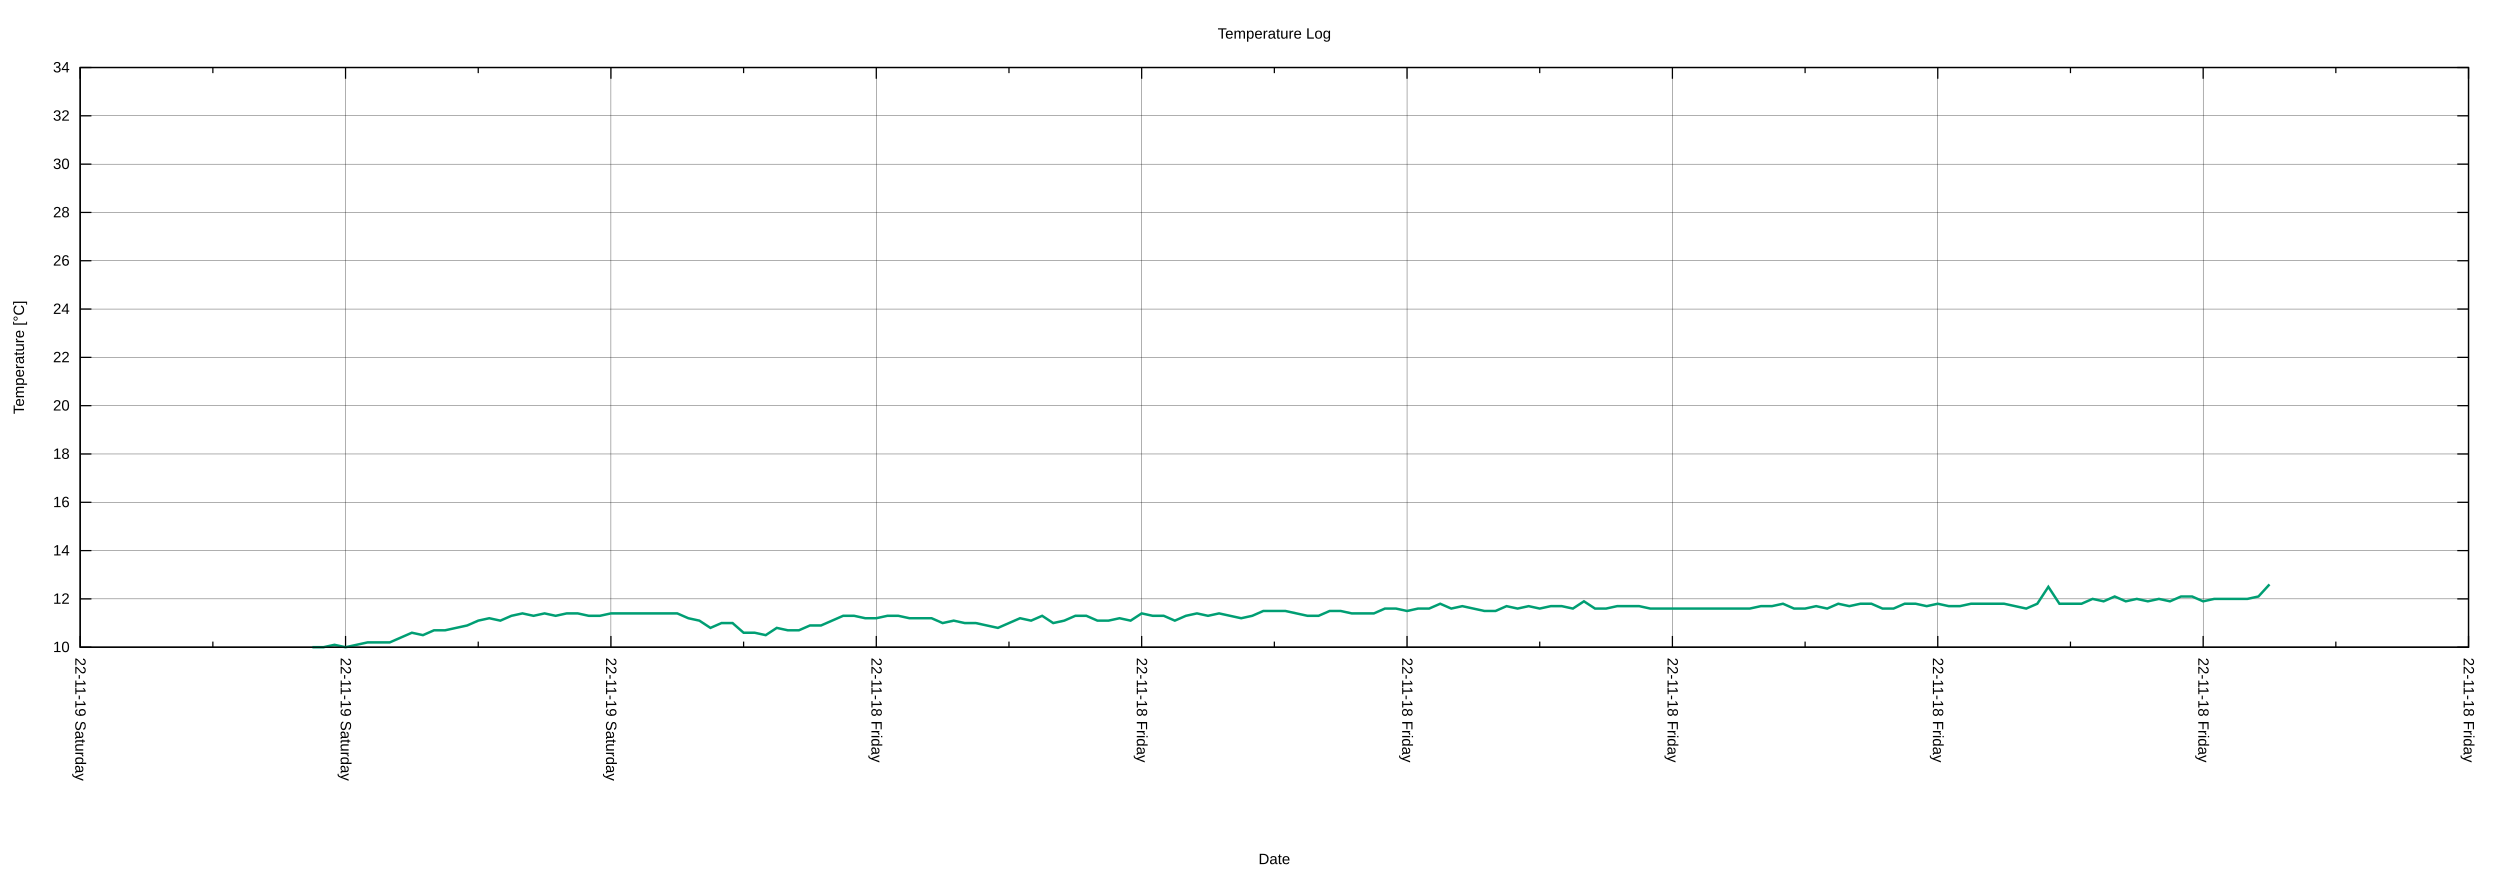
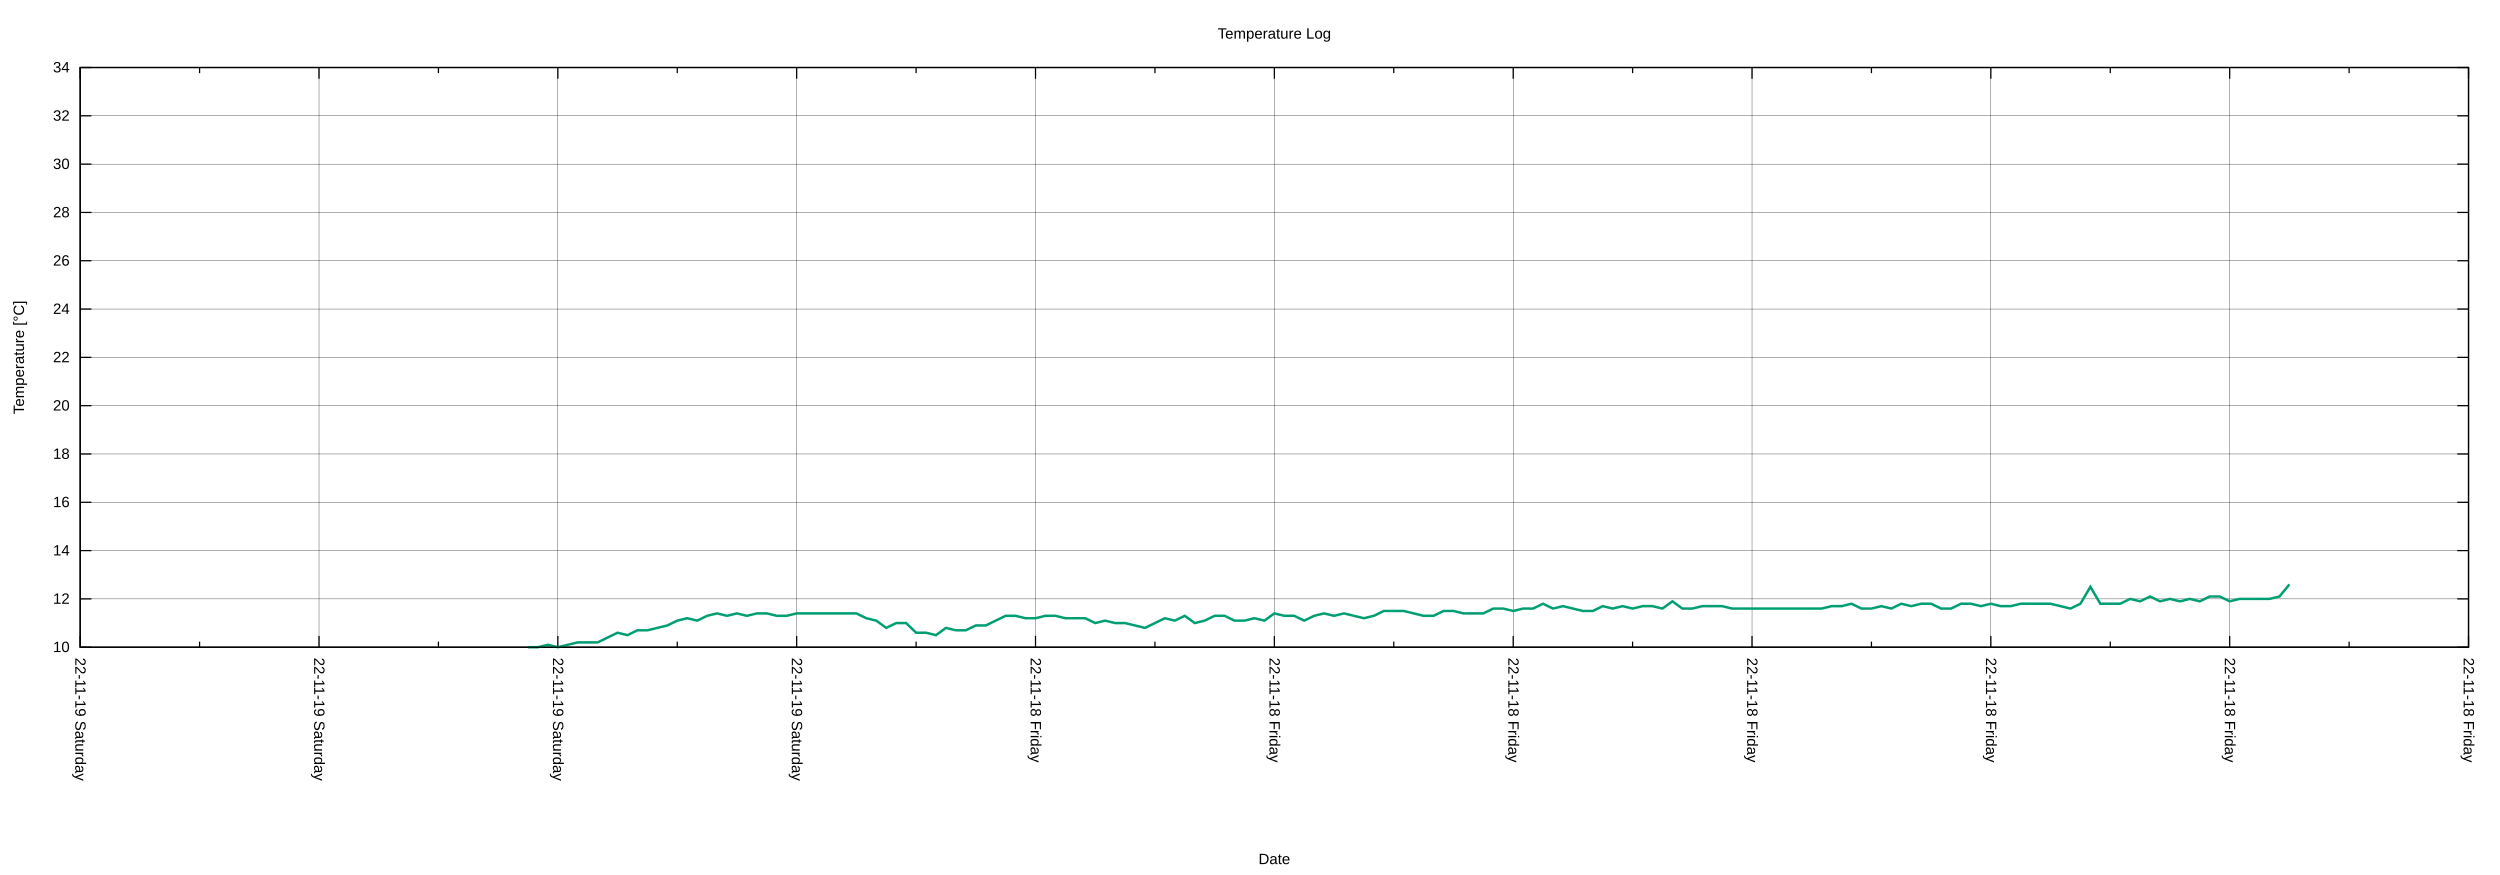
<svg xmlns="http://www.w3.org/2000/svg" xmlns:xlink="http://www.w3.org/1999/xlink" width="2000" height="700" viewBox="0 0 2000 700">
  <g id="gnuplot_canvas">
    <rect x="0" y="0" width="2000" height="700" fill="none" />
    <defs>
      <circle id="gpDot" r="0.5" stroke-width="0.5" stroke="currentColor" />
      <path id="gpPt0" stroke-width="0.222" stroke="currentColor" d="M-1,0 h2 M0,-1 v2" />
      <path id="gpPt1" stroke-width="0.222" stroke="currentColor" d="M-1,-1 L1,1 M1,-1 L-1,1" />
      <path id="gpPt2" stroke-width="0.222" stroke="currentColor" d="M-1,0 L1,0 M0,-1 L0,1 M-1,-1 L1,1 M-1,1 L1,-1" />
      <rect id="gpPt3" stroke-width="0.222" stroke="currentColor" x="-1" y="-1" width="2" height="2" />
      <rect id="gpPt4" stroke-width="0.222" stroke="currentColor" fill="currentColor" x="-1" y="-1" width="2" height="2" />
      <circle id="gpPt5" stroke-width="0.222" stroke="currentColor" cx="0" cy="0" r="1" />
      <use xlink:href="#gpPt5" id="gpPt6" fill="currentColor" stroke="none" />
      <path id="gpPt7" stroke-width="0.222" stroke="currentColor" d="M0,-1.33 L-1.33,0.67 L1.33,0.67 z" />
      <use xlink:href="#gpPt7" id="gpPt8" fill="currentColor" stroke="none" />
      <use xlink:href="#gpPt7" id="gpPt9" stroke="currentColor" transform="rotate(180)" />
      <use xlink:href="#gpPt9" id="gpPt10" fill="currentColor" stroke="none" />
      <use xlink:href="#gpPt3" id="gpPt11" stroke="currentColor" transform="rotate(45)" />
      <use xlink:href="#gpPt11" id="gpPt12" fill="currentColor" stroke="none" />
      <path id="gpPt13" stroke-width="0.222" stroke="currentColor" d="M0,1.330 L1.265,0.411 L0.782,-1.067 L-0.782,-1.076 L-1.265,0.411 z" />
      <use xlink:href="#gpPt13" id="gpPt14" fill="currentColor" stroke="none" />
      <filter id="textbox" filterUnits="objectBoundingBox" x="0" y="0" height="1" width="1">
        <feFlood flood-color="white" flood-opacity="1" result="bgnd" />
        <feComposite in="SourceGraphic" in2="bgnd" operator="atop" />
      </filter>
      <filter id="greybox" filterUnits="objectBoundingBox" x="0" y="0" height="1" width="1">
        <feFlood flood-color="lightgrey" flood-opacity="1" result="grey" />
        <feComposite in="SourceGraphic" in2="grey" operator="atop" />
      </filter>
    </defs>
    <g fill="none" color="white" stroke="currentColor" stroke-width="1.00" stroke-linecap="butt" stroke-linejoin="miter">
</g>
    <g fill="none" color="black" stroke="currentColor" stroke-width="1.00" stroke-linecap="butt" stroke-linejoin="miter">
</g>
    <g fill="none" color="black" stroke="black" stroke-width="0.25" stroke-linecap="butt" stroke-linejoin="miter">
</g>
    <g fill="none" color="black" stroke="currentColor" stroke-width="0.25" stroke-linecap="butt" stroke-linejoin="miter">
      <path stroke="black" class="gridline" d="M64.14,517.77 L1974.82,517.77  " />
    </g>
    <g fill="none" color="black" stroke="black" stroke-width="1.00" stroke-linecap="butt" stroke-linejoin="miter">
</g>
    <g fill="none" color="black" stroke="currentColor" stroke-width="1.00" stroke-linecap="butt" stroke-linejoin="miter">
      <path stroke="black" d="M64.14,517.77 L73.14,517.77 M1974.82,517.77 L1965.82,517.77  " />
      <g transform="translate(55.75,521.67)" stroke="none" fill="black" font-family="Arial" font-size="12.00" text-anchor="end">
        <text>
          <tspan font-family="Arial"> 10</tspan>
        </text>
      </g>
    </g>
    <g fill="none" color="black" stroke="currentColor" stroke-width="1.00" stroke-linecap="butt" stroke-linejoin="miter">
</g>
    <g fill="none" color="black" stroke="black" stroke-width="0.25" stroke-linecap="butt" stroke-linejoin="miter">
</g>
    <g fill="none" color="black" stroke="currentColor" stroke-width="0.25" stroke-linecap="butt" stroke-linejoin="miter">
      <path stroke="black" class="gridline" d="M64.14,479.12 L1974.82,479.12  " />
    </g>
    <g fill="none" color="black" stroke="black" stroke-width="1.00" stroke-linecap="butt" stroke-linejoin="miter">
</g>
    <g fill="none" color="black" stroke="currentColor" stroke-width="1.00" stroke-linecap="butt" stroke-linejoin="miter">
      <path stroke="black" d="M64.14,479.12 L73.14,479.12 M1974.82,479.12 L1965.82,479.12  " />
      <g transform="translate(55.75,483.02)" stroke="none" fill="black" font-family="Arial" font-size="12.00" text-anchor="end">
        <text>
          <tspan font-family="Arial"> 12</tspan>
        </text>
      </g>
    </g>
    <g fill="none" color="black" stroke="currentColor" stroke-width="1.00" stroke-linecap="butt" stroke-linejoin="miter">
</g>
    <g fill="none" color="black" stroke="black" stroke-width="0.25" stroke-linecap="butt" stroke-linejoin="miter">
</g>
    <g fill="none" color="black" stroke="currentColor" stroke-width="0.25" stroke-linecap="butt" stroke-linejoin="miter">
      <path stroke="black" class="gridline" d="M64.14,440.48 L1974.82,440.48  " />
    </g>
    <g fill="none" color="black" stroke="black" stroke-width="1.00" stroke-linecap="butt" stroke-linejoin="miter">
</g>
    <g fill="none" color="black" stroke="currentColor" stroke-width="1.00" stroke-linecap="butt" stroke-linejoin="miter">
      <path stroke="black" d="M64.14,440.48 L73.14,440.48 M1974.82,440.48 L1965.82,440.48  " />
      <g transform="translate(55.75,444.38)" stroke="none" fill="black" font-family="Arial" font-size="12.00" text-anchor="end">
        <text>
          <tspan font-family="Arial"> 14</tspan>
        </text>
      </g>
    </g>
    <g fill="none" color="black" stroke="currentColor" stroke-width="1.00" stroke-linecap="butt" stroke-linejoin="miter">
</g>
    <g fill="none" color="black" stroke="black" stroke-width="0.25" stroke-linecap="butt" stroke-linejoin="miter">
</g>
    <g fill="none" color="black" stroke="currentColor" stroke-width="0.25" stroke-linecap="butt" stroke-linejoin="miter">
      <path stroke="black" class="gridline" d="M64.14,401.83 L1974.82,401.83  " />
    </g>
    <g fill="none" color="black" stroke="black" stroke-width="1.00" stroke-linecap="butt" stroke-linejoin="miter">
</g>
    <g fill="none" color="black" stroke="currentColor" stroke-width="1.00" stroke-linecap="butt" stroke-linejoin="miter">
      <path stroke="black" d="M64.14,401.83 L73.14,401.83 M1974.82,401.83 L1965.82,401.83  " />
      <g transform="translate(55.75,405.73)" stroke="none" fill="black" font-family="Arial" font-size="12.00" text-anchor="end">
        <text>
          <tspan font-family="Arial"> 16</tspan>
        </text>
      </g>
    </g>
    <g fill="none" color="black" stroke="currentColor" stroke-width="1.00" stroke-linecap="butt" stroke-linejoin="miter">
</g>
    <g fill="none" color="black" stroke="black" stroke-width="0.25" stroke-linecap="butt" stroke-linejoin="miter">
</g>
    <g fill="none" color="black" stroke="currentColor" stroke-width="0.25" stroke-linecap="butt" stroke-linejoin="miter">
      <path stroke="black" class="gridline" d="M64.14,363.18 L1974.82,363.18  " />
    </g>
    <g fill="none" color="black" stroke="black" stroke-width="1.00" stroke-linecap="butt" stroke-linejoin="miter">
</g>
    <g fill="none" color="black" stroke="currentColor" stroke-width="1.00" stroke-linecap="butt" stroke-linejoin="miter">
      <path stroke="black" d="M64.14,363.18 L73.14,363.18 M1974.82,363.18 L1965.82,363.18  " />
      <g transform="translate(55.75,367.08)" stroke="none" fill="black" font-family="Arial" font-size="12.00" text-anchor="end">
        <text>
          <tspan font-family="Arial"> 18</tspan>
        </text>
      </g>
    </g>
    <g fill="none" color="black" stroke="currentColor" stroke-width="1.00" stroke-linecap="butt" stroke-linejoin="miter">
</g>
    <g fill="none" color="black" stroke="black" stroke-width="0.25" stroke-linecap="butt" stroke-linejoin="miter">
</g>
    <g fill="none" color="black" stroke="currentColor" stroke-width="0.25" stroke-linecap="butt" stroke-linejoin="miter">
      <path stroke="black" class="gridline" d="M64.14,324.54 L1974.82,324.54  " />
    </g>
    <g fill="none" color="black" stroke="black" stroke-width="1.00" stroke-linecap="butt" stroke-linejoin="miter">
</g>
    <g fill="none" color="black" stroke="currentColor" stroke-width="1.00" stroke-linecap="butt" stroke-linejoin="miter">
      <path stroke="black" d="M64.14,324.54 L73.14,324.54 M1974.82,324.54 L1965.82,324.54  " />
      <g transform="translate(55.75,328.44)" stroke="none" fill="black" font-family="Arial" font-size="12.00" text-anchor="end">
        <text>
          <tspan font-family="Arial"> 20</tspan>
        </text>
      </g>
    </g>
    <g fill="none" color="black" stroke="currentColor" stroke-width="1.00" stroke-linecap="butt" stroke-linejoin="miter">
</g>
    <g fill="none" color="black" stroke="black" stroke-width="0.25" stroke-linecap="butt" stroke-linejoin="miter">
</g>
    <g fill="none" color="black" stroke="currentColor" stroke-width="0.25" stroke-linecap="butt" stroke-linejoin="miter">
      <path stroke="black" class="gridline" d="M64.14,285.89 L1974.82,285.89  " />
    </g>
    <g fill="none" color="black" stroke="black" stroke-width="1.00" stroke-linecap="butt" stroke-linejoin="miter">
</g>
    <g fill="none" color="black" stroke="currentColor" stroke-width="1.00" stroke-linecap="butt" stroke-linejoin="miter">
      <path stroke="black" d="M64.14,285.89 L73.14,285.89 M1974.82,285.89 L1965.82,285.89  " />
      <g transform="translate(55.75,289.79)" stroke="none" fill="black" font-family="Arial" font-size="12.00" text-anchor="end">
        <text>
          <tspan font-family="Arial"> 22</tspan>
        </text>
      </g>
    </g>
    <g fill="none" color="black" stroke="currentColor" stroke-width="1.00" stroke-linecap="butt" stroke-linejoin="miter">
</g>
    <g fill="none" color="black" stroke="black" stroke-width="0.25" stroke-linecap="butt" stroke-linejoin="miter">
</g>
    <g fill="none" color="black" stroke="currentColor" stroke-width="0.25" stroke-linecap="butt" stroke-linejoin="miter">
      <path stroke="black" class="gridline" d="M64.14,247.24 L1974.82,247.24  " />
    </g>
    <g fill="none" color="black" stroke="black" stroke-width="1.00" stroke-linecap="butt" stroke-linejoin="miter">
</g>
    <g fill="none" color="black" stroke="currentColor" stroke-width="1.00" stroke-linecap="butt" stroke-linejoin="miter">
      <path stroke="black" d="M64.14,247.24 L73.14,247.24 M1974.82,247.24 L1965.82,247.24  " />
      <g transform="translate(55.75,251.14)" stroke="none" fill="black" font-family="Arial" font-size="12.00" text-anchor="end">
        <text>
          <tspan font-family="Arial"> 24</tspan>
        </text>
      </g>
    </g>
    <g fill="none" color="black" stroke="currentColor" stroke-width="1.00" stroke-linecap="butt" stroke-linejoin="miter">
</g>
    <g fill="none" color="black" stroke="black" stroke-width="0.25" stroke-linecap="butt" stroke-linejoin="miter">
</g>
    <g fill="none" color="black" stroke="currentColor" stroke-width="0.25" stroke-linecap="butt" stroke-linejoin="miter">
      <path stroke="black" class="gridline" d="M64.14,208.60 L1974.82,208.60  " />
    </g>
    <g fill="none" color="black" stroke="black" stroke-width="1.00" stroke-linecap="butt" stroke-linejoin="miter">
</g>
    <g fill="none" color="black" stroke="currentColor" stroke-width="1.00" stroke-linecap="butt" stroke-linejoin="miter">
      <path stroke="black" d="M64.14,208.60 L73.14,208.60 M1974.82,208.60 L1965.82,208.60  " />
      <g transform="translate(55.75,212.50)" stroke="none" fill="black" font-family="Arial" font-size="12.00" text-anchor="end">
        <text>
          <tspan font-family="Arial"> 26</tspan>
        </text>
      </g>
    </g>
    <g fill="none" color="black" stroke="currentColor" stroke-width="1.00" stroke-linecap="butt" stroke-linejoin="miter">
</g>
    <g fill="none" color="black" stroke="black" stroke-width="0.25" stroke-linecap="butt" stroke-linejoin="miter">
</g>
    <g fill="none" color="black" stroke="currentColor" stroke-width="0.25" stroke-linecap="butt" stroke-linejoin="miter">
      <path stroke="black" class="gridline" d="M64.14,169.95 L1974.82,169.95  " />
    </g>
    <g fill="none" color="black" stroke="black" stroke-width="1.00" stroke-linecap="butt" stroke-linejoin="miter">
</g>
    <g fill="none" color="black" stroke="currentColor" stroke-width="1.00" stroke-linecap="butt" stroke-linejoin="miter">
      <path stroke="black" d="M64.14,169.95 L73.14,169.95 M1974.82,169.95 L1965.82,169.95  " />
      <g transform="translate(55.75,173.85)" stroke="none" fill="black" font-family="Arial" font-size="12.00" text-anchor="end">
        <text>
          <tspan font-family="Arial"> 28</tspan>
        </text>
      </g>
    </g>
    <g fill="none" color="black" stroke="currentColor" stroke-width="1.00" stroke-linecap="butt" stroke-linejoin="miter">
</g>
    <g fill="none" color="black" stroke="black" stroke-width="0.25" stroke-linecap="butt" stroke-linejoin="miter">
</g>
    <g fill="none" color="black" stroke="currentColor" stroke-width="0.25" stroke-linecap="butt" stroke-linejoin="miter">
      <path stroke="black" class="gridline" d="M64.14,131.30 L1974.82,131.30  " />
    </g>
    <g fill="none" color="black" stroke="black" stroke-width="1.00" stroke-linecap="butt" stroke-linejoin="miter">
</g>
    <g fill="none" color="black" stroke="currentColor" stroke-width="1.00" stroke-linecap="butt" stroke-linejoin="miter">
      <path stroke="black" d="M64.14,131.30 L73.14,131.30 M1974.82,131.30 L1965.82,131.30  " />
      <g transform="translate(55.75,135.20)" stroke="none" fill="black" font-family="Arial" font-size="12.00" text-anchor="end">
        <text>
          <tspan font-family="Arial"> 30</tspan>
        </text>
      </g>
    </g>
    <g fill="none" color="black" stroke="currentColor" stroke-width="1.00" stroke-linecap="butt" stroke-linejoin="miter">
</g>
    <g fill="none" color="black" stroke="black" stroke-width="0.25" stroke-linecap="butt" stroke-linejoin="miter">
</g>
    <g fill="none" color="black" stroke="currentColor" stroke-width="0.25" stroke-linecap="butt" stroke-linejoin="miter">
      <path stroke="black" class="gridline" d="M64.14,92.66 L1974.82,92.66  " />
    </g>
    <g fill="none" color="black" stroke="black" stroke-width="1.00" stroke-linecap="butt" stroke-linejoin="miter">
</g>
    <g fill="none" color="black" stroke="currentColor" stroke-width="1.00" stroke-linecap="butt" stroke-linejoin="miter">
      <path stroke="black" d="M64.14,92.66 L73.14,92.66 M1974.82,92.66 L1965.82,92.66  " />
      <g transform="translate(55.75,96.56)" stroke="none" fill="black" font-family="Arial" font-size="12.00" text-anchor="end">
        <text>
          <tspan font-family="Arial"> 32</tspan>
        </text>
      </g>
    </g>
    <g fill="none" color="black" stroke="currentColor" stroke-width="1.00" stroke-linecap="butt" stroke-linejoin="miter">
</g>
    <g fill="none" color="black" stroke="black" stroke-width="0.25" stroke-linecap="butt" stroke-linejoin="miter">
</g>
    <g fill="none" color="black" stroke="currentColor" stroke-width="0.25" stroke-linecap="butt" stroke-linejoin="miter">
      <path stroke="black" class="gridline" d="M64.14,54.01 L1974.82,54.01  " />
    </g>
    <g fill="none" color="black" stroke="black" stroke-width="1.00" stroke-linecap="butt" stroke-linejoin="miter">
</g>
    <g fill="none" color="black" stroke="currentColor" stroke-width="1.00" stroke-linecap="butt" stroke-linejoin="miter">
      <path stroke="black" d="M64.14,54.01 L73.14,54.01 M1974.82,54.01 L1965.82,54.01  " />
      <g transform="translate(55.75,57.91)" stroke="none" fill="black" font-family="Arial" font-size="12.00" text-anchor="end">
        <text>
          <tspan font-family="Arial"> 34</tspan>
        </text>
      </g>
    </g>
    <g fill="none" color="black" stroke="currentColor" stroke-width="1.00" stroke-linecap="butt" stroke-linejoin="miter">
</g>
    <g fill="none" color="black" stroke="black" stroke-width="0.25" stroke-linecap="butt" stroke-linejoin="miter">
</g>
    <g fill="none" color="black" stroke="currentColor" stroke-width="0.25" stroke-linecap="butt" stroke-linejoin="miter">
      <path stroke="black" class="gridline" d="M1974.82,517.77 L1974.82,54.01  " />
    </g>
    <g fill="none" color="black" stroke="black" stroke-width="1.00" stroke-linecap="butt" stroke-linejoin="miter">
</g>
    <g fill="none" color="black" stroke="currentColor" stroke-width="1.00" stroke-linecap="butt" stroke-linejoin="miter">
      <path stroke="black" d="M1974.82,517.77 L1974.82,508.77 M1974.82,54.01 L1974.82,63.01  " />
      <g transform="translate(1970.92,526.16) rotate(90)" stroke="none" fill="black" font-family="Arial" font-size="12.00" text-anchor="start">
        <text>
          <tspan font-family="Arial">22-11-18 Friday</tspan>
        </text>
      </g>
    </g>
    <g fill="none" color="black" stroke="currentColor" stroke-width="1.00" stroke-linecap="butt" stroke-linejoin="miter">
-       <path stroke="black" d="M1868.67,517.77 L1868.67,513.27 M1868.67,54.01 L1868.67,58.51  " />
-     </g>
-     <g fill="none" color="black" stroke="black" stroke-width="0.25" stroke-linecap="butt" stroke-linejoin="miter">
- </g>
-     <g fill="none" color="black" stroke="currentColor" stroke-width="0.25" stroke-linecap="butt" stroke-linejoin="miter">
-       <path stroke="black" class="gridline" d="M1762.52,517.77 L1762.52,54.01  " />
-     </g>
-     <g fill="none" color="black" stroke="black" stroke-width="1.00" stroke-linecap="butt" stroke-linejoin="miter">
- </g>
-     <g fill="none" color="black" stroke="currentColor" stroke-width="1.00" stroke-linecap="butt" stroke-linejoin="miter">
-       <path stroke="black" d="M1762.52,517.77 L1762.52,508.77 M1762.52,54.01 L1762.52,63.01  " />
-       <g transform="translate(1758.62,526.16) rotate(90)" stroke="none" fill="black" font-family="Arial" font-size="12.00" text-anchor="start">
-         <text>
-           <tspan font-family="Arial">22-11-18 Friday</tspan>
-         </text>
-       </g>
-     </g>
-     <g fill="none" color="black" stroke="currentColor" stroke-width="1.00" stroke-linecap="butt" stroke-linejoin="miter">
-       <path stroke="black" d="M1656.37,517.77 L1656.37,513.27 M1656.37,54.01 L1656.37,58.51  " />
-     </g>
-     <g fill="none" color="black" stroke="black" stroke-width="0.25" stroke-linecap="butt" stroke-linejoin="miter">
- </g>
-     <g fill="none" color="black" stroke="currentColor" stroke-width="0.25" stroke-linecap="butt" stroke-linejoin="miter">
-       <path stroke="black" class="gridline" d="M1550.22,517.77 L1550.22,54.01  " />
-     </g>
-     <g fill="none" color="black" stroke="black" stroke-width="1.00" stroke-linecap="butt" stroke-linejoin="miter">
- </g>
-     <g fill="none" color="black" stroke="currentColor" stroke-width="1.00" stroke-linecap="butt" stroke-linejoin="miter">
-       <path stroke="black" d="M1550.22,517.77 L1550.22,508.77 M1550.22,54.01 L1550.22,63.01  " />
-       <g transform="translate(1546.32,526.16) rotate(90)" stroke="none" fill="black" font-family="Arial" font-size="12.00" text-anchor="start">
-         <text>
-           <tspan font-family="Arial">22-11-18 Friday</tspan>
-         </text>
-       </g>
-     </g>
-     <g fill="none" color="black" stroke="currentColor" stroke-width="1.00" stroke-linecap="butt" stroke-linejoin="miter">
-       <path stroke="black" d="M1444.08,517.77 L1444.08,513.27 M1444.08,54.01 L1444.08,58.51  " />
-     </g>
-     <g fill="none" color="black" stroke="black" stroke-width="0.25" stroke-linecap="butt" stroke-linejoin="miter">
- </g>
-     <g fill="none" color="black" stroke="currentColor" stroke-width="0.25" stroke-linecap="butt" stroke-linejoin="miter">
-       <path stroke="black" class="gridline" d="M1337.93,517.77 L1337.93,54.01  " />
-     </g>
-     <g fill="none" color="black" stroke="black" stroke-width="1.00" stroke-linecap="butt" stroke-linejoin="miter">
- </g>
-     <g fill="none" color="black" stroke="currentColor" stroke-width="1.00" stroke-linecap="butt" stroke-linejoin="miter">
-       <path stroke="black" d="M1337.93,517.77 L1337.93,508.77 M1337.93,54.01 L1337.93,63.01  " />
-       <g transform="translate(1334.03,526.16) rotate(90)" stroke="none" fill="black" font-family="Arial" font-size="12.00" text-anchor="start">
-         <text>
-           <tspan font-family="Arial">22-11-18 Friday</tspan>
-         </text>
-       </g>
-     </g>
-     <g fill="none" color="black" stroke="currentColor" stroke-width="1.00" stroke-linecap="butt" stroke-linejoin="miter">
-       <path stroke="black" d="M1231.78,517.77 L1231.78,513.27 M1231.78,54.01 L1231.78,58.51  " />
-     </g>
-     <g fill="none" color="black" stroke="black" stroke-width="0.25" stroke-linecap="butt" stroke-linejoin="miter">
- </g>
-     <g fill="none" color="black" stroke="currentColor" stroke-width="0.25" stroke-linecap="butt" stroke-linejoin="miter">
-       <path stroke="black" class="gridline" d="M1125.63,517.77 L1125.63,54.01  " />
-     </g>
-     <g fill="none" color="black" stroke="black" stroke-width="1.00" stroke-linecap="butt" stroke-linejoin="miter">
- </g>
-     <g fill="none" color="black" stroke="currentColor" stroke-width="1.00" stroke-linecap="butt" stroke-linejoin="miter">
-       <path stroke="black" d="M1125.63,517.77 L1125.63,508.77 M1125.63,54.01 L1125.63,63.01  " />
-       <g transform="translate(1121.73,526.16) rotate(90)" stroke="none" fill="black" font-family="Arial" font-size="12.00" text-anchor="start">
-         <text>
-           <tspan font-family="Arial">22-11-18 Friday</tspan>
-         </text>
-       </g>
-     </g>
-     <g fill="none" color="black" stroke="currentColor" stroke-width="1.00" stroke-linecap="butt" stroke-linejoin="miter">
-       <path stroke="black" d="M1019.48,517.77 L1019.48,513.27 M1019.48,54.01 L1019.48,58.51  " />
-     </g>
-     <g fill="none" color="black" stroke="black" stroke-width="0.25" stroke-linecap="butt" stroke-linejoin="miter">
- </g>
-     <g fill="none" color="black" stroke="currentColor" stroke-width="0.25" stroke-linecap="butt" stroke-linejoin="miter">
-       <path stroke="black" class="gridline" d="M913.33,517.77 L913.33,54.01  " />
-     </g>
-     <g fill="none" color="black" stroke="black" stroke-width="1.00" stroke-linecap="butt" stroke-linejoin="miter">
- </g>
-     <g fill="none" color="black" stroke="currentColor" stroke-width="1.00" stroke-linecap="butt" stroke-linejoin="miter">
-       <path stroke="black" d="M913.33,517.77 L913.33,508.77 M913.33,54.01 L913.33,63.01  " />
-       <g transform="translate(909.43,526.16) rotate(90)" stroke="none" fill="black" font-family="Arial" font-size="12.00" text-anchor="start">
-         <text>
-           <tspan font-family="Arial">22-11-18 Friday</tspan>
-         </text>
-       </g>
-     </g>
-     <g fill="none" color="black" stroke="currentColor" stroke-width="1.00" stroke-linecap="butt" stroke-linejoin="miter">
-       <path stroke="black" d="M807.18,517.77 L807.18,513.27 M807.18,54.01 L807.18,58.51  " />
-     </g>
-     <g fill="none" color="black" stroke="black" stroke-width="0.25" stroke-linecap="butt" stroke-linejoin="miter">
- </g>
-     <g fill="none" color="black" stroke="currentColor" stroke-width="0.25" stroke-linecap="butt" stroke-linejoin="miter">
-       <path stroke="black" class="gridline" d="M701.03,517.77 L701.03,54.01  " />
-     </g>
-     <g fill="none" color="black" stroke="black" stroke-width="1.00" stroke-linecap="butt" stroke-linejoin="miter">
- </g>
-     <g fill="none" color="black" stroke="currentColor" stroke-width="1.00" stroke-linecap="butt" stroke-linejoin="miter">
-       <path stroke="black" d="M701.03,517.77 L701.03,508.77 M701.03,54.01 L701.03,63.01  " />
-       <g transform="translate(697.13,526.16) rotate(90)" stroke="none" fill="black" font-family="Arial" font-size="12.00" text-anchor="start">
-         <text>
-           <tspan font-family="Arial">22-11-18 Friday</tspan>
-         </text>
-       </g>
-     </g>
-     <g fill="none" color="black" stroke="currentColor" stroke-width="1.00" stroke-linecap="butt" stroke-linejoin="miter">
-       <path stroke="black" d="M594.88,517.77 L594.88,513.27 M594.88,54.01 L594.88,58.51  " />
-     </g>
-     <g fill="none" color="black" stroke="black" stroke-width="0.25" stroke-linecap="butt" stroke-linejoin="miter">
- </g>
-     <g fill="none" color="black" stroke="currentColor" stroke-width="0.25" stroke-linecap="butt" stroke-linejoin="miter">
-       <path stroke="black" class="gridline" d="M488.74,517.77 L488.74,54.01  " />
-     </g>
-     <g fill="none" color="black" stroke="black" stroke-width="1.00" stroke-linecap="butt" stroke-linejoin="miter">
- </g>
-     <g fill="none" color="black" stroke="currentColor" stroke-width="1.00" stroke-linecap="butt" stroke-linejoin="miter">
-       <path stroke="black" d="M488.74,517.77 L488.74,508.77 M488.74,54.01 L488.74,63.01  " />
-       <g transform="translate(484.84,526.16) rotate(90)" stroke="none" fill="black" font-family="Arial" font-size="12.00" text-anchor="start">
+       <path stroke="black" d="M1879.29,517.77 L1879.29,513.27 M1879.29,54.01 L1879.29,58.51  " />
+     </g>
+     <g fill="none" color="black" stroke="black" stroke-width="0.25" stroke-linecap="butt" stroke-linejoin="miter">
+ </g>
+     <g fill="none" color="black" stroke="currentColor" stroke-width="0.25" stroke-linecap="butt" stroke-linejoin="miter">
+       <path stroke="black" class="gridline" d="M1783.75,517.77 L1783.75,54.01  " />
+     </g>
+     <g fill="none" color="black" stroke="black" stroke-width="1.00" stroke-linecap="butt" stroke-linejoin="miter">
+ </g>
+     <g fill="none" color="black" stroke="currentColor" stroke-width="1.00" stroke-linecap="butt" stroke-linejoin="miter">
+       <path stroke="black" d="M1783.75,517.77 L1783.75,508.77 M1783.75,54.01 L1783.75,63.01  " />
+       <g transform="translate(1779.85,526.16) rotate(90)" stroke="none" fill="black" font-family="Arial" font-size="12.00" text-anchor="start">
+         <text>
+           <tspan font-family="Arial">22-11-18 Friday</tspan>
+         </text>
+       </g>
+     </g>
+     <g fill="none" color="black" stroke="currentColor" stroke-width="1.00" stroke-linecap="butt" stroke-linejoin="miter">
+       <path stroke="black" d="M1688.22,517.77 L1688.22,513.27 M1688.22,54.01 L1688.22,58.51  " />
+     </g>
+     <g fill="none" color="black" stroke="black" stroke-width="0.25" stroke-linecap="butt" stroke-linejoin="miter">
+ </g>
+     <g fill="none" color="black" stroke="currentColor" stroke-width="0.25" stroke-linecap="butt" stroke-linejoin="miter">
+       <path stroke="black" class="gridline" d="M1592.68,517.77 L1592.68,54.01  " />
+     </g>
+     <g fill="none" color="black" stroke="black" stroke-width="1.00" stroke-linecap="butt" stroke-linejoin="miter">
+ </g>
+     <g fill="none" color="black" stroke="currentColor" stroke-width="1.00" stroke-linecap="butt" stroke-linejoin="miter">
+       <path stroke="black" d="M1592.68,517.77 L1592.68,508.77 M1592.68,54.01 L1592.68,63.01  " />
+       <g transform="translate(1588.78,526.16) rotate(90)" stroke="none" fill="black" font-family="Arial" font-size="12.00" text-anchor="start">
+         <text>
+           <tspan font-family="Arial">22-11-18 Friday</tspan>
+         </text>
+       </g>
+     </g>
+     <g fill="none" color="black" stroke="currentColor" stroke-width="1.00" stroke-linecap="butt" stroke-linejoin="miter">
+       <path stroke="black" d="M1497.15,517.77 L1497.15,513.27 M1497.15,54.01 L1497.15,58.51  " />
+     </g>
+     <g fill="none" color="black" stroke="black" stroke-width="0.25" stroke-linecap="butt" stroke-linejoin="miter">
+ </g>
+     <g fill="none" color="black" stroke="currentColor" stroke-width="0.25" stroke-linecap="butt" stroke-linejoin="miter">
+       <path stroke="black" class="gridline" d="M1401.62,517.77 L1401.62,54.01  " />
+     </g>
+     <g fill="none" color="black" stroke="black" stroke-width="1.00" stroke-linecap="butt" stroke-linejoin="miter">
+ </g>
+     <g fill="none" color="black" stroke="currentColor" stroke-width="1.00" stroke-linecap="butt" stroke-linejoin="miter">
+       <path stroke="black" d="M1401.62,517.77 L1401.62,508.77 M1401.62,54.01 L1401.62,63.01  " />
+       <g transform="translate(1397.72,526.16) rotate(90)" stroke="none" fill="black" font-family="Arial" font-size="12.00" text-anchor="start">
+         <text>
+           <tspan font-family="Arial">22-11-18 Friday</tspan>
+         </text>
+       </g>
+     </g>
+     <g fill="none" color="black" stroke="currentColor" stroke-width="1.00" stroke-linecap="butt" stroke-linejoin="miter">
+       <path stroke="black" d="M1306.08,517.77 L1306.08,513.27 M1306.08,54.01 L1306.08,58.51  " />
+     </g>
+     <g fill="none" color="black" stroke="black" stroke-width="0.25" stroke-linecap="butt" stroke-linejoin="miter">
+ </g>
+     <g fill="none" color="black" stroke="currentColor" stroke-width="0.25" stroke-linecap="butt" stroke-linejoin="miter">
+       <path stroke="black" class="gridline" d="M1210.55,517.77 L1210.55,54.01  " />
+     </g>
+     <g fill="none" color="black" stroke="black" stroke-width="1.00" stroke-linecap="butt" stroke-linejoin="miter">
+ </g>
+     <g fill="none" color="black" stroke="currentColor" stroke-width="1.00" stroke-linecap="butt" stroke-linejoin="miter">
+       <path stroke="black" d="M1210.55,517.77 L1210.55,508.77 M1210.55,54.01 L1210.55,63.01  " />
+       <g transform="translate(1206.65,526.16) rotate(90)" stroke="none" fill="black" font-family="Arial" font-size="12.00" text-anchor="start">
+         <text>
+           <tspan font-family="Arial">22-11-18 Friday</tspan>
+         </text>
+       </g>
+     </g>
+     <g fill="none" color="black" stroke="currentColor" stroke-width="1.00" stroke-linecap="butt" stroke-linejoin="miter">
+       <path stroke="black" d="M1115.01,517.77 L1115.01,513.27 M1115.01,54.01 L1115.01,58.51  " />
+     </g>
+     <g fill="none" color="black" stroke="black" stroke-width="0.25" stroke-linecap="butt" stroke-linejoin="miter">
+ </g>
+     <g fill="none" color="black" stroke="currentColor" stroke-width="0.25" stroke-linecap="butt" stroke-linejoin="miter">
+       <path stroke="black" class="gridline" d="M1019.48,517.77 L1019.48,54.01  " />
+     </g>
+     <g fill="none" color="black" stroke="black" stroke-width="1.00" stroke-linecap="butt" stroke-linejoin="miter">
+ </g>
+     <g fill="none" color="black" stroke="currentColor" stroke-width="1.00" stroke-linecap="butt" stroke-linejoin="miter">
+       <path stroke="black" d="M1019.48,517.77 L1019.48,508.77 M1019.48,54.01 L1019.48,63.01  " />
+       <g transform="translate(1015.58,526.16) rotate(90)" stroke="none" fill="black" font-family="Arial" font-size="12.00" text-anchor="start">
+         <text>
+           <tspan font-family="Arial">22-11-18 Friday</tspan>
+         </text>
+       </g>
+     </g>
+     <g fill="none" color="black" stroke="currentColor" stroke-width="1.00" stroke-linecap="butt" stroke-linejoin="miter">
+       <path stroke="black" d="M923.95,517.77 L923.95,513.27 M923.95,54.01 L923.95,58.51  " />
+     </g>
+     <g fill="none" color="black" stroke="black" stroke-width="0.25" stroke-linecap="butt" stroke-linejoin="miter">
+ </g>
+     <g fill="none" color="black" stroke="currentColor" stroke-width="0.25" stroke-linecap="butt" stroke-linejoin="miter">
+       <path stroke="black" class="gridline" d="M828.41,517.77 L828.41,54.01  " />
+     </g>
+     <g fill="none" color="black" stroke="black" stroke-width="1.00" stroke-linecap="butt" stroke-linejoin="miter">
+ </g>
+     <g fill="none" color="black" stroke="currentColor" stroke-width="1.00" stroke-linecap="butt" stroke-linejoin="miter">
+       <path stroke="black" d="M828.41,517.77 L828.41,508.77 M828.41,54.01 L828.41,63.01  " />
+       <g transform="translate(824.51,526.16) rotate(90)" stroke="none" fill="black" font-family="Arial" font-size="12.00" text-anchor="start">
+         <text>
+           <tspan font-family="Arial">22-11-18 Friday</tspan>
+         </text>
+       </g>
+     </g>
+     <g fill="none" color="black" stroke="currentColor" stroke-width="1.00" stroke-linecap="butt" stroke-linejoin="miter">
+       <path stroke="black" d="M732.88,517.77 L732.88,513.27 M732.88,54.01 L732.88,58.51  " />
+     </g>
+     <g fill="none" color="black" stroke="black" stroke-width="0.25" stroke-linecap="butt" stroke-linejoin="miter">
+ </g>
+     <g fill="none" color="black" stroke="currentColor" stroke-width="0.25" stroke-linecap="butt" stroke-linejoin="miter">
+       <path stroke="black" class="gridline" d="M637.34,517.77 L637.34,54.01  " />
+     </g>
+     <g fill="none" color="black" stroke="black" stroke-width="1.00" stroke-linecap="butt" stroke-linejoin="miter">
+ </g>
+     <g fill="none" color="black" stroke="currentColor" stroke-width="1.00" stroke-linecap="butt" stroke-linejoin="miter">
+       <path stroke="black" d="M637.34,517.77 L637.34,508.77 M637.34,54.01 L637.34,63.01  " />
+       <g transform="translate(633.44,526.16) rotate(90)" stroke="none" fill="black" font-family="Arial" font-size="12.00" text-anchor="start">
        <text>
          <tspan font-family="Arial">22-11-19 Saturday</tspan>
        </text>
      </g>
    </g>
    <g fill="none" color="black" stroke="currentColor" stroke-width="1.00" stroke-linecap="butt" stroke-linejoin="miter">
-       <path stroke="black" d="M382.59,517.77 L382.59,513.27 M382.59,54.01 L382.59,58.51  " />
-     </g>
-     <g fill="none" color="black" stroke="black" stroke-width="0.25" stroke-linecap="butt" stroke-linejoin="miter">
- </g>
-     <g fill="none" color="black" stroke="currentColor" stroke-width="0.25" stroke-linecap="butt" stroke-linejoin="miter">
-       <path stroke="black" class="gridline" d="M276.44,517.77 L276.44,54.01  " />
-     </g>
-     <g fill="none" color="black" stroke="black" stroke-width="1.00" stroke-linecap="butt" stroke-linejoin="miter">
- </g>
-     <g fill="none" color="black" stroke="currentColor" stroke-width="1.00" stroke-linecap="butt" stroke-linejoin="miter">
-       <path stroke="black" d="M276.44,517.77 L276.44,508.77 M276.44,54.01 L276.44,63.01  " />
-       <g transform="translate(272.54,526.16) rotate(90)" stroke="none" fill="black" font-family="Arial" font-size="12.00" text-anchor="start">
+       <path stroke="black" d="M541.81,517.77 L541.81,513.27 M541.81,54.01 L541.81,58.51  " />
+     </g>
+     <g fill="none" color="black" stroke="black" stroke-width="0.25" stroke-linecap="butt" stroke-linejoin="miter">
+ </g>
+     <g fill="none" color="black" stroke="currentColor" stroke-width="0.25" stroke-linecap="butt" stroke-linejoin="miter">
+       <path stroke="black" class="gridline" d="M446.28,517.77 L446.28,54.01  " />
+     </g>
+     <g fill="none" color="black" stroke="black" stroke-width="1.00" stroke-linecap="butt" stroke-linejoin="miter">
+ </g>
+     <g fill="none" color="black" stroke="currentColor" stroke-width="1.00" stroke-linecap="butt" stroke-linejoin="miter">
+       <path stroke="black" d="M446.28,517.77 L446.28,508.77 M446.28,54.01 L446.28,63.01  " />
+       <g transform="translate(442.38,526.16) rotate(90)" stroke="none" fill="black" font-family="Arial" font-size="12.00" text-anchor="start">
        <text>
          <tspan font-family="Arial">22-11-19 Saturday</tspan>
        </text>
      </g>
    </g>
    <g fill="none" color="black" stroke="currentColor" stroke-width="1.00" stroke-linecap="butt" stroke-linejoin="miter">
-       <path stroke="black" d="M170.29,517.77 L170.29,513.27 M170.29,54.01 L170.29,58.51  " />
+       <path stroke="black" d="M350.74,517.77 L350.74,513.27 M350.74,54.01 L350.74,58.51  " />
+     </g>
+     <g fill="none" color="black" stroke="black" stroke-width="0.25" stroke-linecap="butt" stroke-linejoin="miter">
+ </g>
+     <g fill="none" color="black" stroke="currentColor" stroke-width="0.25" stroke-linecap="butt" stroke-linejoin="miter">
+       <path stroke="black" class="gridline" d="M255.21,517.77 L255.21,54.01  " />
+     </g>
+     <g fill="none" color="black" stroke="black" stroke-width="1.00" stroke-linecap="butt" stroke-linejoin="miter">
+ </g>
+     <g fill="none" color="black" stroke="currentColor" stroke-width="1.00" stroke-linecap="butt" stroke-linejoin="miter">
+       <path stroke="black" d="M255.21,517.77 L255.21,508.77 M255.21,54.01 L255.21,63.01  " />
+       <g transform="translate(251.31,526.16) rotate(90)" stroke="none" fill="black" font-family="Arial" font-size="12.00" text-anchor="start">
+         <text>
+           <tspan font-family="Arial">22-11-19 Saturday</tspan>
+         </text>
+       </g>
+     </g>
+     <g fill="none" color="black" stroke="currentColor" stroke-width="1.00" stroke-linecap="butt" stroke-linejoin="miter">
+       <path stroke="black" d="M159.67,517.77 L159.67,513.27 M159.67,54.01 L159.67,58.51  " />
    </g>
    <g fill="none" color="black" stroke="black" stroke-width="0.25" stroke-linecap="butt" stroke-linejoin="miter">
</g>
    <g fill="none" color="black" stroke="currentColor" stroke-width="0.25" stroke-linecap="butt" stroke-linejoin="miter">
      <path stroke="black" class="gridline" d="M64.14,517.77 L64.14,54.01  " />
    </g>
    <g fill="none" color="black" stroke="black" stroke-width="1.00" stroke-linecap="butt" stroke-linejoin="miter">
</g>
    <g fill="none" color="black" stroke="currentColor" stroke-width="1.00" stroke-linecap="butt" stroke-linejoin="miter">
      <path stroke="black" d="M64.14,517.77 L64.14,508.77 M64.14,54.01 L64.14,63.01  " />
      <g transform="translate(60.24,526.16) rotate(90)" stroke="none" fill="black" font-family="Arial" font-size="12.00" text-anchor="start">
        <text>
          <tspan font-family="Arial">22-11-19 Saturday</tspan>
        </text>
      </g>
    </g>
    <g fill="none" color="black" stroke="currentColor" stroke-width="1.00" stroke-linecap="butt" stroke-linejoin="miter">
</g>
    <g fill="none" color="black" stroke="currentColor" stroke-width="1.00" stroke-linecap="butt" stroke-linejoin="miter">
      <path stroke="black" d="M64.14,54.01 L64.14,517.77 L1974.82,517.77 L1974.82,54.01 L64.14,54.01 Z  " />
    </g>
    <g fill="none" color="black" stroke="currentColor" stroke-width="1.00" stroke-linecap="butt" stroke-linejoin="miter">
      <g transform="translate(19.18,285.89) rotate(270)" stroke="none" fill="black" font-family="Arial" font-size="12.00" text-anchor="middle">
        <text>
          <tspan font-family="Arial">Temperature [°C]</tspan>
        </text>
      </g>
    </g>
    <g fill="none" color="black" stroke="currentColor" stroke-width="1.00" stroke-linecap="butt" stroke-linejoin="miter">
      <g transform="translate(1019.48,691.30)" stroke="none" fill="black" font-family="Arial" font-size="12.00" text-anchor="middle">
        <text>
          <tspan font-family="Arial">Date</tspan>
        </text>
      </g>
    </g>
    <g fill="none" color="black" stroke="currentColor" stroke-width="1.00" stroke-linecap="butt" stroke-linejoin="miter">
</g>
    <g id="gnuplot_plot_1">
      <g fill="none" color="white" stroke="currentColor" stroke-width="2.00" stroke-linecap="butt" stroke-linejoin="miter">
</g>
      <g fill="none" color="black" stroke="currentColor" stroke-width="2.00" stroke-linecap="butt" stroke-linejoin="miter">
-         <path stroke="rgb(  0, 158, 115)" d="M249.90,517.77 L258.75,517.77 L267.59,515.84 L276.44,517.77 L285.28,515.84 L294.13,513.91 L302.98,513.91 L311.82,513.91   L320.67,510.04 L329.51,506.18 L338.36,508.11 L347.20,504.24 L356.05,504.24 L364.90,502.31 L373.74,500.38 L382.59,496.51   L391.43,494.58 L400.28,496.51 L409.12,492.65 L417.97,490.72 L426.82,492.65 L435.66,490.72 L444.51,492.65 L453.35,490.72   L462.20,490.72 L471.04,492.65 L479.89,492.65 L488.74,490.72 L497.58,490.72 L506.43,490.72 L515.27,490.72 L524.12,490.72   L532.96,490.72 L541.81,490.72 L550.66,494.58 L559.50,496.51 L568.35,502.31 L577.19,498.45 L586.04,498.45 L594.88,506.18   L603.73,506.18 L612.58,508.11 L621.42,502.31 L630.27,504.24 L639.11,504.24 L647.96,500.38 L656.80,500.38 L665.65,496.51   L674.50,492.65 L683.34,492.65 L692.19,494.58 L701.03,494.58 L709.88,492.65 L718.72,492.65 L727.57,494.58 L736.42,494.58   L745.26,494.58 L754.11,498.45 L762.95,496.51 L771.80,498.45 L780.65,498.45 L789.49,500.38 L798.34,502.31 L807.18,498.45   L816.03,494.58 L824.87,496.51 L833.72,492.65 L842.57,498.45 L851.41,496.51 L860.26,492.65 L869.10,492.65 L877.95,496.51   L886.79,496.51 L895.64,494.58 L904.49,496.51 L913.33,490.72 L922.18,492.65 L931.02,492.65 L939.87,496.51 L948.71,492.65   L957.56,490.72 L966.41,492.65 L975.25,490.72 L984.10,492.65 L992.94,494.58 L1001.79,492.65 L1010.63,488.78 L1019.48,488.78   L1028.33,488.78 L1037.17,490.72 L1046.02,492.65 L1054.86,492.65 L1063.71,488.78 L1072.55,488.78 L1081.40,490.72 L1090.25,490.72   L1099.09,490.72 L1107.94,486.85 L1116.78,486.85 L1125.63,488.78 L1134.47,486.85 L1143.32,486.85 L1152.17,482.99 L1161.01,486.85   L1169.86,484.92 L1178.70,486.85 L1187.55,488.78 L1196.39,488.78 L1205.24,484.92 L1214.09,486.85 L1222.93,484.92 L1231.78,486.85   L1240.62,484.92 L1249.47,484.92 L1258.32,486.85 L1267.16,481.06 L1276.01,486.85 L1284.85,486.85 L1293.70,484.92 L1302.54,484.92   L1311.39,484.92 L1320.24,486.85 L1329.08,486.85 L1337.93,486.85 L1346.77,486.85 L1355.62,486.85 L1364.46,486.85 L1373.31,486.85   L1382.16,486.85 L1391.00,486.85 L1399.85,486.85 L1408.69,484.92 L1417.54,484.92 L1426.38,482.99 L1435.23,486.85 L1444.08,486.85   L1452.92,484.92 L1461.77,486.85 L1470.61,482.99 L1479.46,484.92 L1488.30,482.99 L1497.15,482.99 L1506.00,486.85 L1514.84,486.85   L1523.69,482.99 L1532.53,482.99 L1541.38,484.92 L1550.22,482.99 L1559.07,484.92 L1567.92,484.92 L1576.76,482.99 L1585.61,482.99   L1594.45,482.99 L1603.30,482.99 L1612.14,484.92 L1620.99,486.85 L1629.84,482.99 L1638.68,469.46 L1647.53,482.99 L1656.37,482.99   L1665.22,482.99 L1674.06,479.12 L1682.91,481.06 L1691.76,477.19 L1700.60,481.06 L1709.45,479.12 L1718.29,481.06 L1727.14,479.12   L1735.99,481.06 L1744.83,477.19 L1753.68,477.19 L1762.52,481.06 L1771.37,479.12 L1780.21,479.12 L1789.06,479.12 L1797.91,479.12   L1806.75,477.19 L1815.60,467.53  " />
+         <path stroke="rgb(  0, 158, 115)" d="M422.39,517.77 L430.35,517.77 L438.31,515.84 L446.28,517.77 L454.24,515.84 L462.20,513.91 L470.16,513.91 L478.12,513.91   L486.08,510.04 L494.04,506.18 L502.00,508.11 L509.97,504.24 L517.93,504.24 L525.89,502.31 L533.85,500.38 L541.81,496.51   L549.77,494.58 L557.73,496.51 L565.69,492.65 L573.65,490.72 L581.62,492.65 L589.58,490.72 L597.54,492.65 L605.50,490.72   L613.46,490.72 L621.42,492.65 L629.38,492.65 L637.34,490.72 L645.31,490.72 L653.27,490.72 L661.23,490.72 L669.19,490.72   L677.15,490.72 L685.11,490.72 L693.07,494.58 L701.03,496.51 L708.99,502.31 L716.96,498.45 L724.92,498.45 L732.88,506.18   L740.84,506.18 L748.80,508.11 L756.76,502.31 L764.72,504.24 L772.68,504.24 L780.65,500.38 L788.61,500.38 L796.57,496.51   L804.53,492.65 L812.49,492.65 L820.45,494.58 L828.41,494.58 L836.37,492.65 L844.33,492.65 L852.30,494.58 L860.26,494.58   L868.22,494.58 L876.18,498.45 L884.14,496.51 L892.10,498.45 L900.06,498.45 L908.02,500.38 L915.98,502.31 L923.95,498.45   L931.91,494.58 L939.87,496.51 L947.83,492.65 L955.79,498.45 L963.75,496.51 L971.71,492.65 L979.67,492.65 L987.64,496.51   L995.60,496.51 L1003.56,494.58 L1011.52,496.51 L1019.48,490.72 L1027.44,492.65 L1035.40,492.65 L1043.36,496.51 L1051.32,492.65   L1059.29,490.72 L1067.25,492.65 L1075.21,490.72 L1083.17,492.65 L1091.13,494.58 L1099.09,492.65 L1107.05,488.78 L1115.01,488.78   L1122.98,488.78 L1130.94,490.72 L1138.90,492.65 L1146.86,492.65 L1154.82,488.78 L1162.78,488.78 L1170.74,490.72 L1178.70,490.72   L1186.66,490.72 L1194.63,486.85 L1202.59,486.85 L1210.55,488.78 L1218.51,486.85 L1226.47,486.85 L1234.43,482.99 L1242.39,486.85   L1250.35,484.92 L1258.32,486.85 L1266.28,488.78 L1274.24,488.78 L1282.20,484.92 L1290.16,486.85 L1298.12,484.92 L1306.08,486.85   L1314.04,484.92 L1322.00,484.92 L1329.97,486.85 L1337.93,481.06 L1345.89,486.85 L1353.85,486.85 L1361.81,484.92 L1369.77,484.92   L1377.73,484.92 L1385.69,486.85 L1393.65,486.85 L1401.62,486.85 L1409.58,486.85 L1417.54,486.85 L1425.50,486.85 L1433.46,486.85   L1441.42,486.85 L1449.38,486.85 L1457.34,486.85 L1465.31,484.92 L1473.27,484.92 L1481.23,482.99 L1489.19,486.85 L1497.15,486.85   L1505.11,484.92 L1513.07,486.85 L1521.03,482.99 L1528.99,484.92 L1536.96,482.99 L1544.92,482.99 L1552.88,486.85 L1560.84,486.85   L1568.80,482.99 L1576.76,482.99 L1584.72,484.92 L1592.68,482.99 L1600.65,484.92 L1608.61,484.92 L1616.57,482.99 L1624.53,482.99   L1632.49,482.99 L1640.45,482.99 L1648.41,484.92 L1656.37,486.85 L1664.33,482.99 L1672.30,469.46 L1680.26,482.99 L1688.22,482.99   L1696.18,482.99 L1704.14,479.12 L1712.10,481.06 L1720.06,477.19 L1728.02,481.06 L1735.99,479.12 L1743.95,481.06 L1751.91,479.12   L1759.87,481.06 L1767.83,477.19 L1775.79,477.19 L1783.75,481.06 L1791.71,479.12 L1799.67,479.12 L1807.64,479.12 L1815.60,479.12   L1823.56,477.19 L1831.52,467.53  " />
      </g>
    </g>
    <g fill="none" color="black" stroke="currentColor" stroke-width="2.00" stroke-linecap="butt" stroke-linejoin="miter">
</g>
    <g fill="none" color="black" stroke="black" stroke-width="1.00" stroke-linecap="butt" stroke-linejoin="miter">
</g>
    <g fill="none" color="black" stroke="currentColor" stroke-width="1.00" stroke-linecap="butt" stroke-linejoin="miter">
      <path stroke="black" d="M64.14,54.01 L64.14,517.77 L1974.82,517.77 L1974.82,54.01 L64.14,54.01 Z  " />
    </g>
    <g fill="none" color="black" stroke="currentColor" stroke-width="1.00" stroke-linecap="butt" stroke-linejoin="miter">
      <g transform="translate(1019.48,30.91)" stroke="none" fill="black" font-family="Arial" font-size="12.00" text-anchor="middle">
        <text>
          <tspan font-family="Arial">Temperature Log</tspan>
        </text>
      </g>
    </g>
    <g fill="none" color="black" stroke="currentColor" stroke-width="1.00" stroke-linecap="butt" stroke-linejoin="miter">
</g>
  </g>
</svg>
